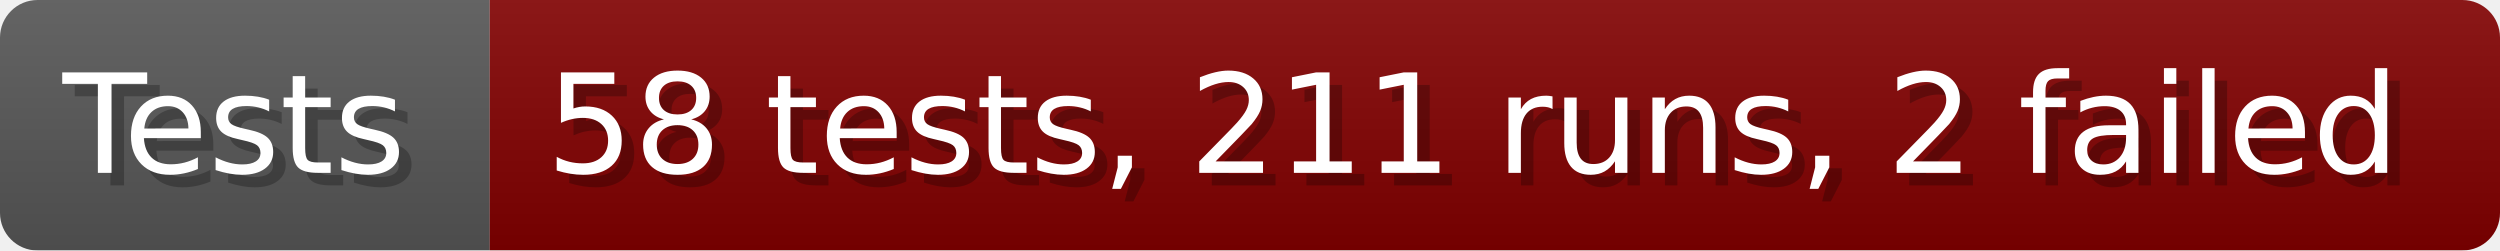
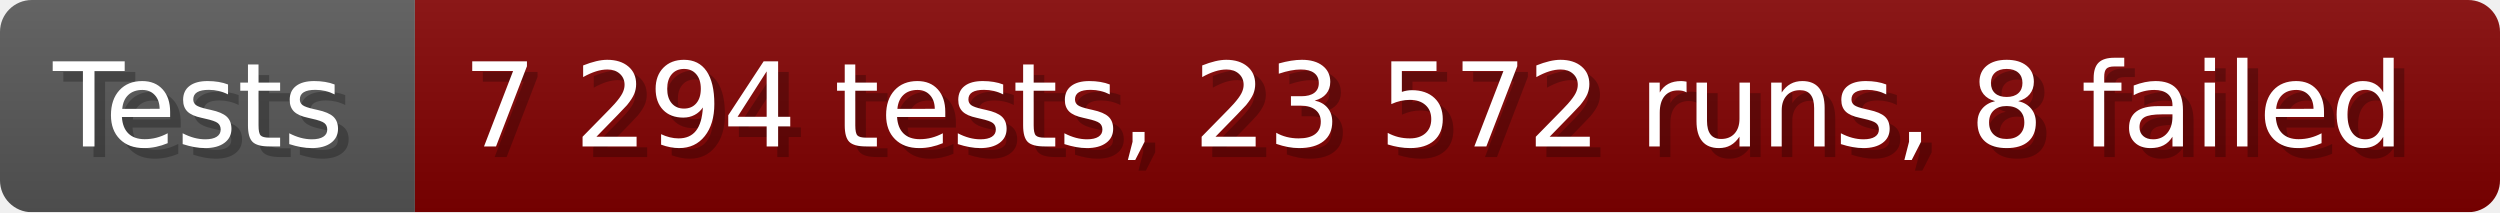
- <svg xmlns="http://www.w3.org/2000/svg" width="199.6" height="20" viewBox="0 0 1996 200" role="img" aria-label="Tests: 58 tests, 211 runs, 2 failed">
+ <svg xmlns="http://www.w3.org/2000/svg" width="235.6" height="20" viewBox="0 0 2356 200" role="img" aria-label="Tests: 7 294 tests, 23 572 runs, 8 failed">
  <linearGradient id="a" x2="0" y2="100%">
    <stop offset="0" stop-opacity=".1" stop-color="#EEE" />
    <stop offset="1" stop-opacity=".1" />
  </linearGradient>
  <mask id="m">
-     <rect width="1996" height="200" rx="30" fill="#FFF" />
+     <rect width="2356" height="200" rx="30" fill="#FFF" />
  </mask>
  <g mask="url(#m)">
    <rect width="391" height="200" fill="#555" />
-     <rect width="1605" height="200" fill="#800000" x="391" />
-     <rect width="1996" height="200" fill="url(#a)" />
+     <rect width="1965" height="200" fill="#800000" x="391" />
+     <rect width="2356" height="200" fill="url(#a)" />
  </g>
  <g aria-hidden="true" fill="#fff" text-anchor="start" font-family="Verdana,DejaVu Sans,sans-serif" font-size="110">
    <text x="60" y="148" textLength="291" fill="#000" opacity="0.25">Tests</text>
    <text x="50" y="138" textLength="291">Tests</text>
-     <text x="446" y="148" textLength="1505" fill="#000" opacity="0.25">58 tests, 211 runs, 2 failed</text>
-     <text x="436" y="138" textLength="1505">58 tests, 211 runs, 2 failed</text>
+     <text x="446" y="148" textLength="1865" fill="#000" opacity="0.25">7 294 tests, 23 572 runs, 8 failed</text>
+     <text x="436" y="138" textLength="1865">7 294 tests, 23 572 runs, 8 failed</text>
  </g>
</svg>
